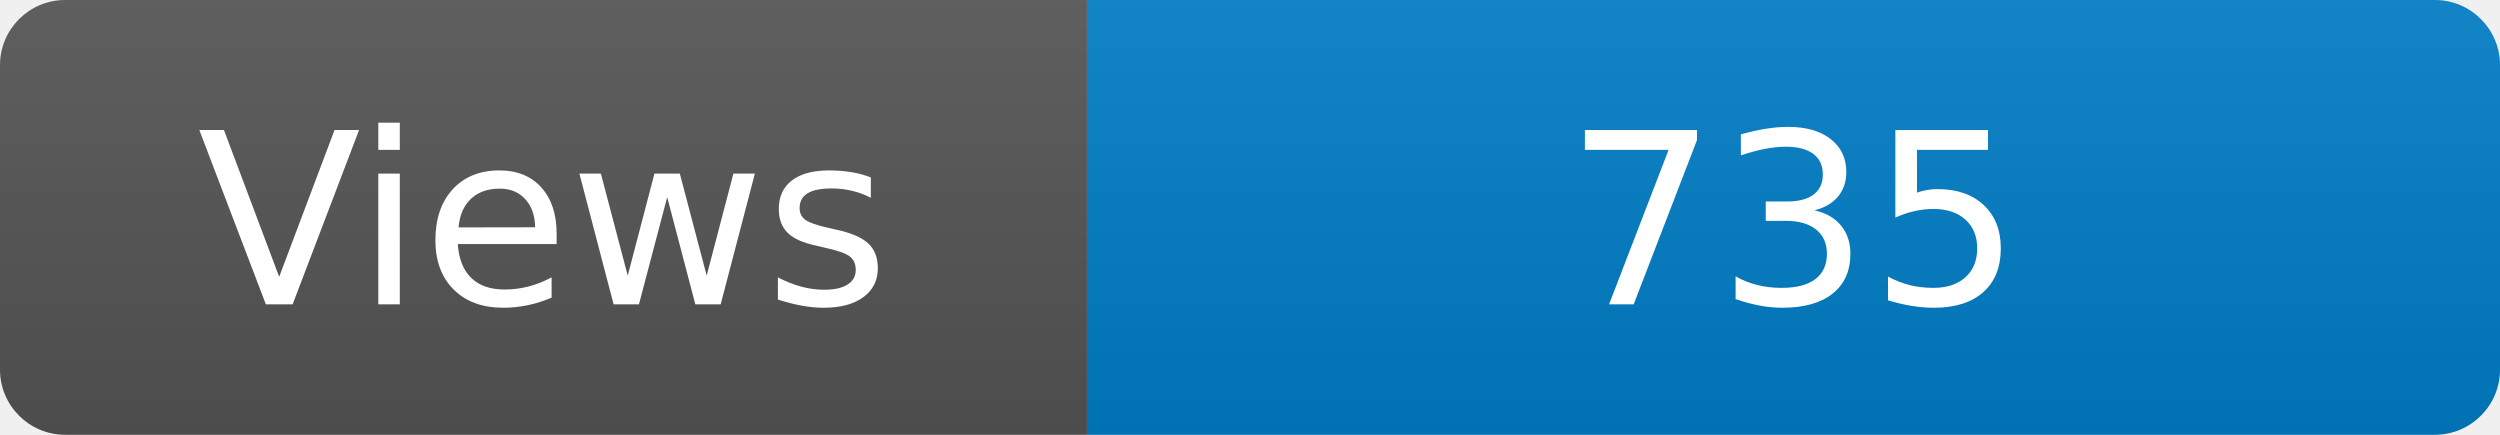
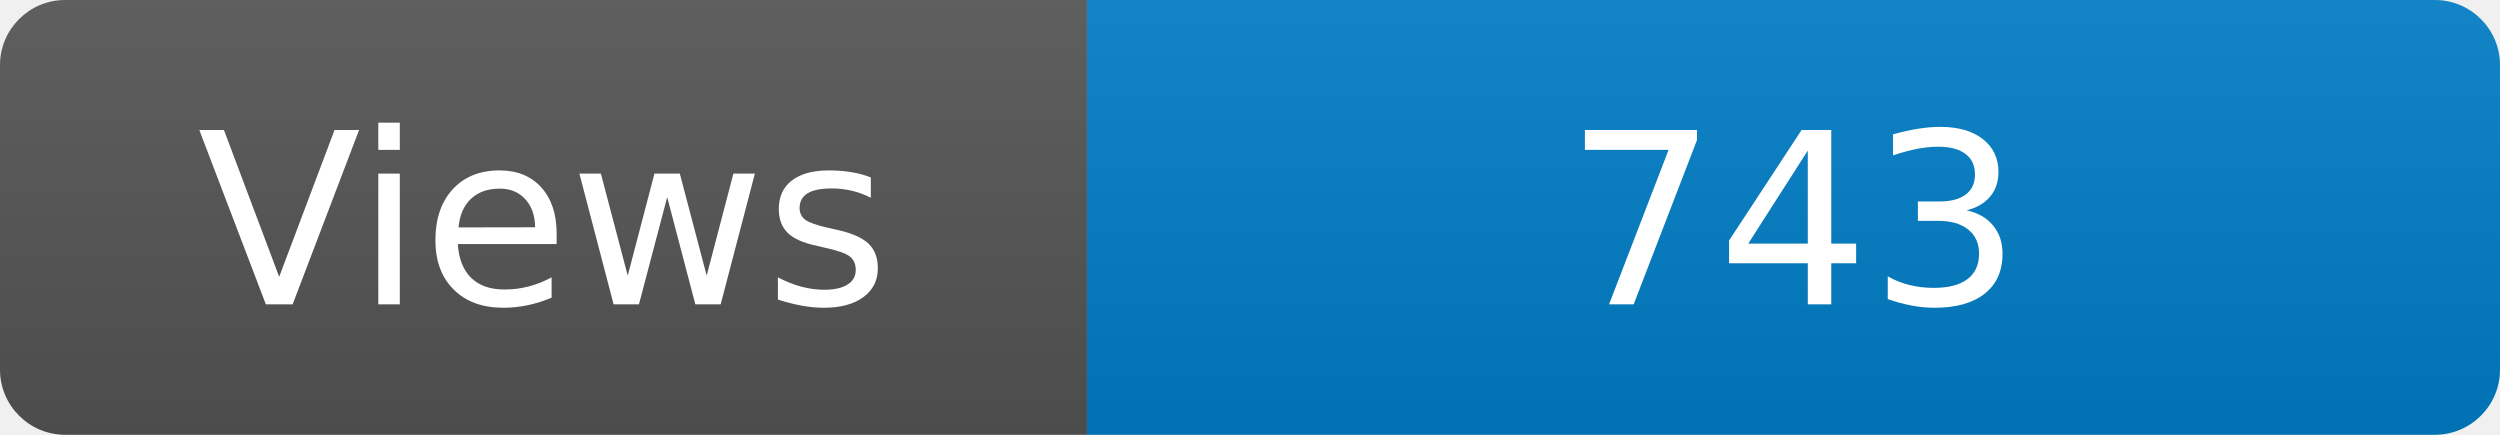
<svg xmlns="http://www.w3.org/2000/svg" width="115" height="20" role="img" aria-label="Maintained?: yes">
  <linearGradient id="s" x2="0" y2="100%">
    <stop offset="0" stop-color="#bbb" stop-opacity=".1" />
    <stop offset="1" stop-opacity=".1" />
  </linearGradient>
  <clipPath id="r">
    <rect width="115" height="20" rx="3" fill="#fff" />
  </clipPath>
  <g clip-path="url(#r)">
    <rect width="50" height="20" fill="#555" />
    <rect x="50" width="160" height="20" fill="#007ec6" />
    <rect width="115" height="20" fill="url(#s)" />
  </g>
  <g fill="#fff" text-anchor="middle" font-family="Verdana,Geneva,DejaVu Sans,sans-serif" font-size="110">
    <text x="250" y="140" transform="scale(.1)" fill="#fff">Views</text>
-     <text x="825" y="140" transform="scale(.1)" fill="#fff">735</text>
+     <text x="825" y="140" transform="scale(.1)" fill="#fff">743</text>
  </g>
</svg>
